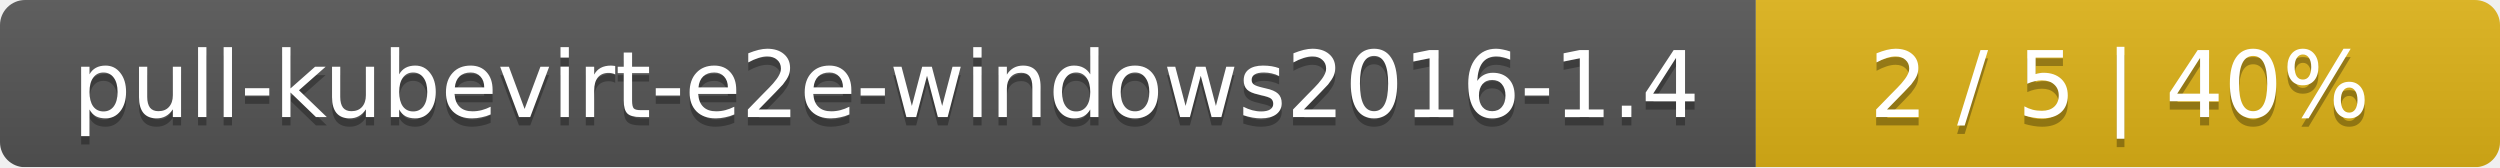
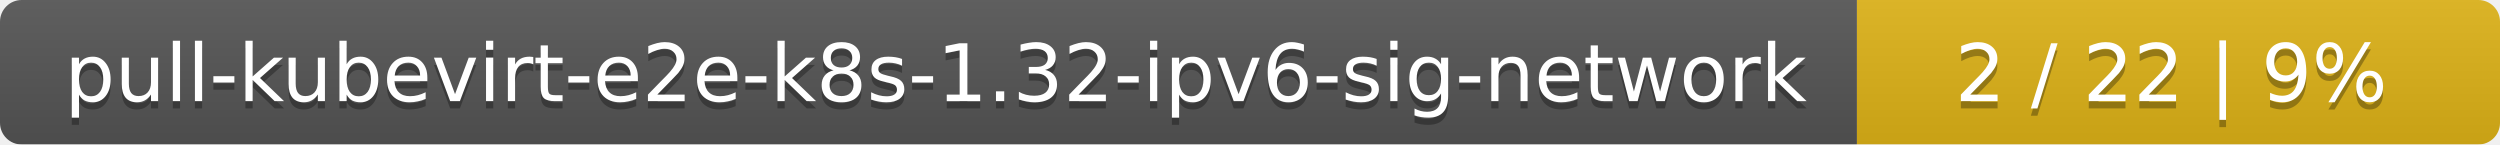
- <svg xmlns="http://www.w3.org/2000/svg" width="299" height="20">
+ <svg xmlns="http://www.w3.org/2000/svg" width="346" height="20">
  <linearGradient id="smooth" x2="0" y2="100%">
    <stop offset="0" stop-color="#bbb" stop-opacity=".1" />
    <stop offset="1" stop-opacity=".1" />
  </linearGradient>
  <mask id="round">
-     <rect width="299" height="20" rx="3" fill="#fff" />
+     <rect width="346" height="20" rx="3" fill="#fff" />
  </mask>
  <g mask="url(#round)">
-     <rect width="210" height="20" fill="#555" />
-     <rect x="210" width="89" height="20" fill="#dfb317" />
-     <rect width="299" height="20" fill="url(#smooth)" />
+     <rect width="257" height="20" fill="#555" />
+     <rect x="257" width="89" height="20" fill="#dfb317" />
+     <rect width="346" height="20" fill="url(#smooth)" />
  </g>
  <g fill="#fff" text-anchor="middle" font-family="DejaVu Sans,Verdana,Geneva,sans-serif" font-size="11">
-     <text x="106" y="15" fill="#010101" fill-opacity=".3">pull-kubevirt-e2e-windows2016-1.4</text>
-     <text x="106" y="14">pull-kubevirt-e2e-windows2016-1.4</text>
-     <text x="253.5" y="15" fill="#010101" fill-opacity=".3">2 / 5    |    40%</text>
-     <text x="253.5" y="14">2 / 5    |    40%</text>
+     <text x="129.5" y="15" fill="#010101" fill-opacity=".3">pull-kubevirt-e2e-k8s-1.32-ipv6-sig-network</text>
+     <text x="129.5" y="14">pull-kubevirt-e2e-k8s-1.32-ipv6-sig-network</text>
+     <text x="300.5" y="15" fill="#010101" fill-opacity=".3">2 / 22    |    9%</text>
+     <text x="300.5" y="14">2 / 22    |    9%</text>
  </g>
</svg>
